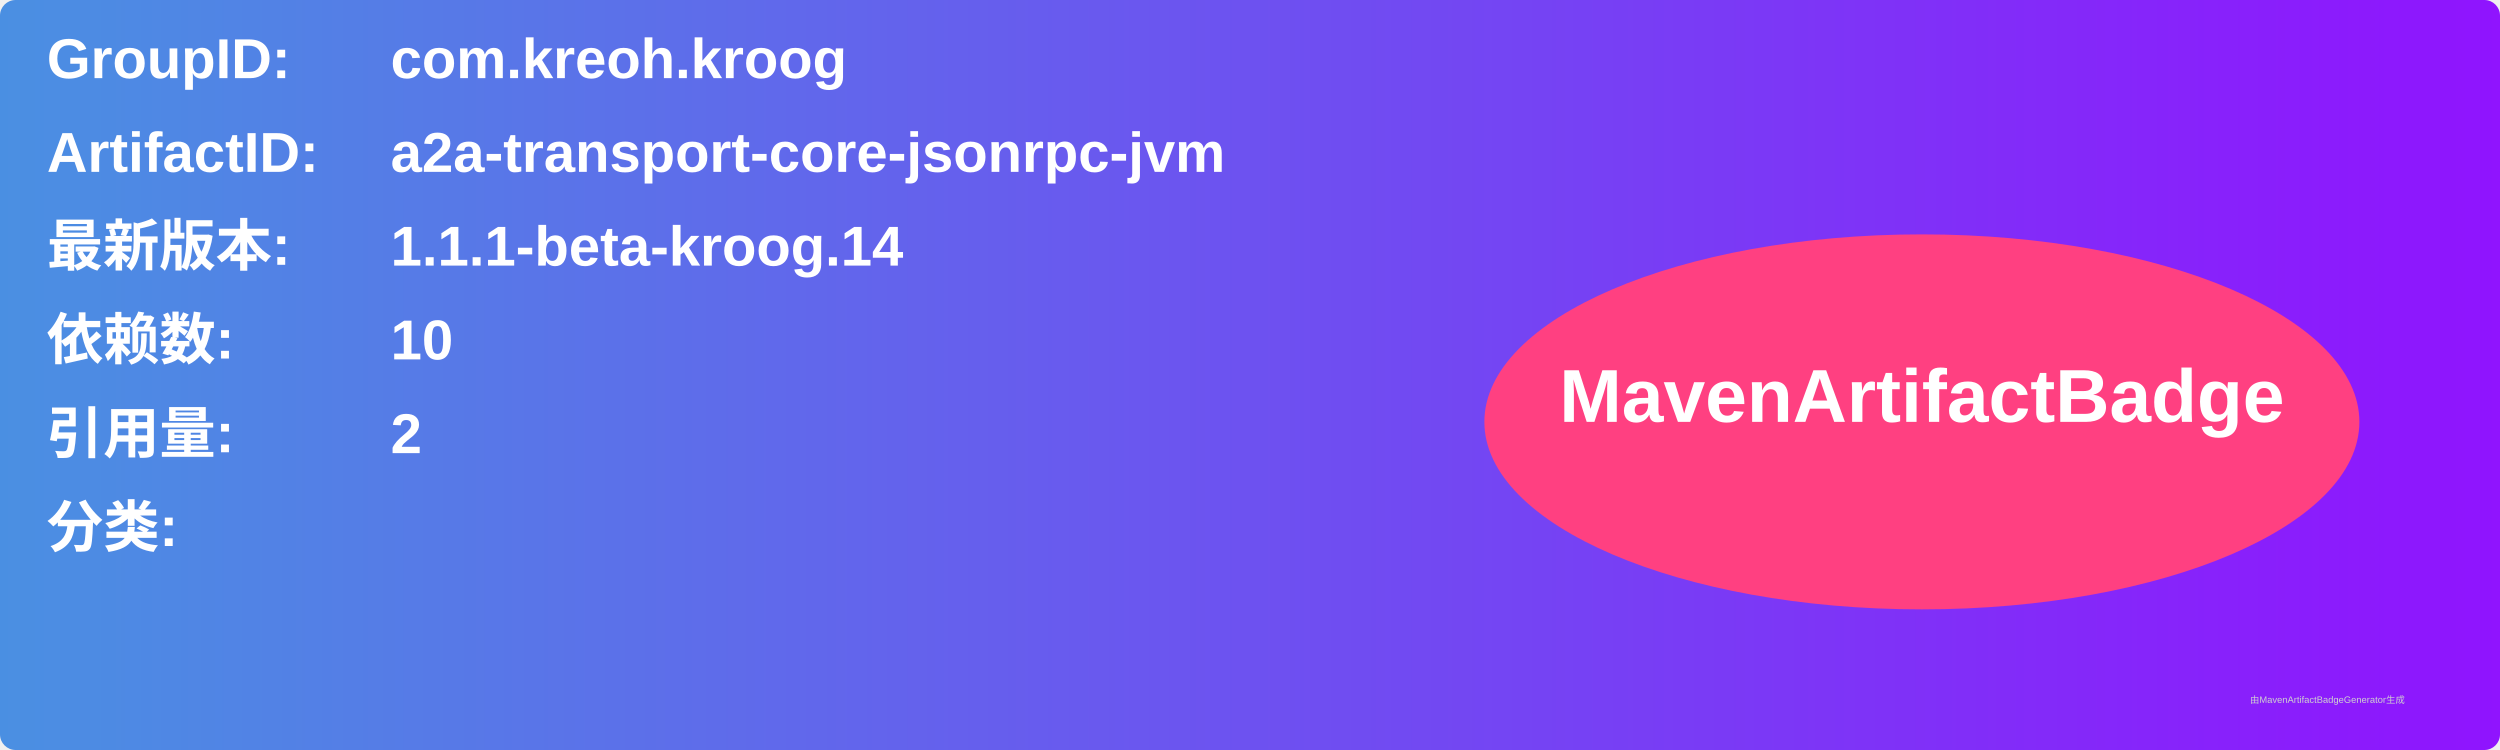
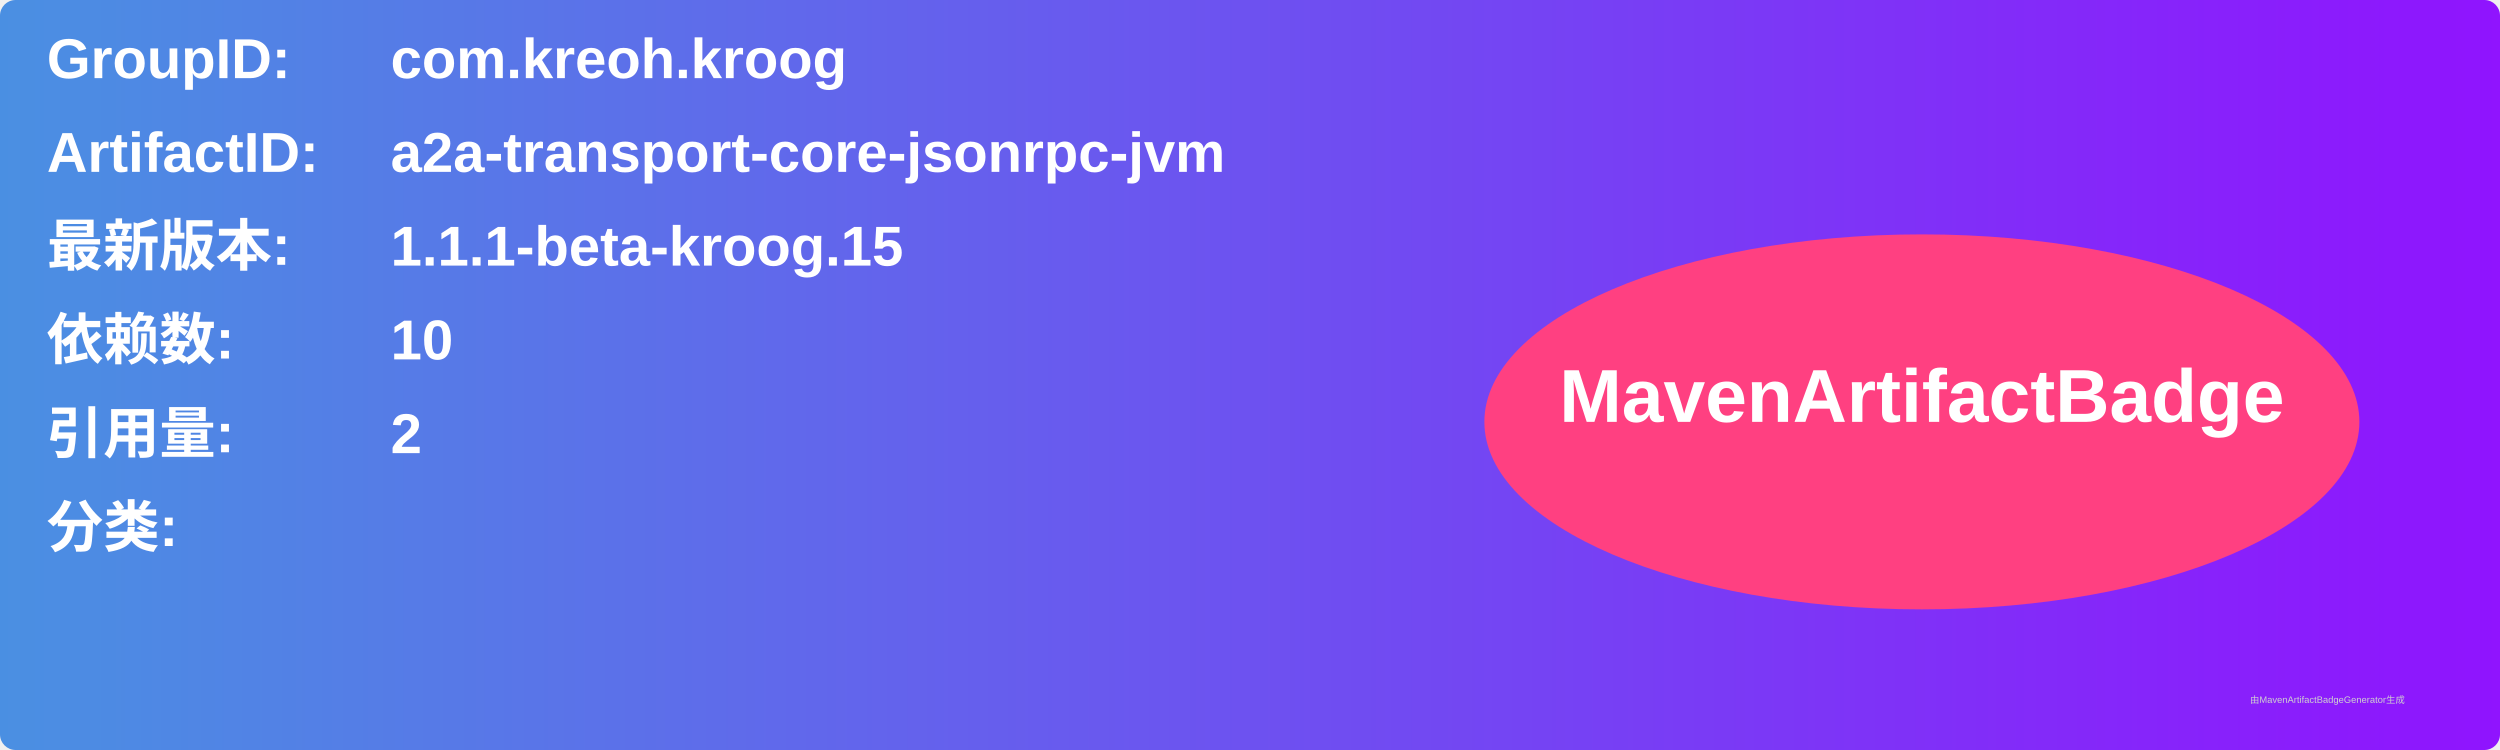
<svg xmlns="http://www.w3.org/2000/svg" width="800" height="240" viewBox="0 0 800 240">
  <linearGradient id="grad" x1="0%" y1="0%" x2="100%" y2="0%">
    <stop offset="0%" stop-color="#4a90e2" />
    <stop offset="100%" stop-color="#9013fe" />
  </linearGradient>
  <rect width="100%" height="100%" rx="5" ry="5" fill="url(#grad)" />
  <g transform="translate(15, 15)">
    <text x="0" y="10" font-family="Arial" font-size="18" fill="white" font-weight="bold" width="260">GroupID:</text>
    <text x="110" y="10" font-family="Arial" font-size="18" fill="white" font-weight="bold" width="460">com.kreoh.kroog</text>
    <text x="0" y="40" font-family="Arial" font-size="18" fill="white" font-weight="bold" width="260">ArtifactID:</text>
    <text x="110" y="40" font-family="Arial" font-size="18" fill="white" font-weight="bold" width="460">a2a-transport-core-jsonrpc-jvm</text>
    <text x="0" y="70" font-family="Arial" font-size="18" fill="white" font-weight="bold">最新版本:</text>
    <text x="110" y="70" font-family="Arial" font-size="18" fill="white" font-weight="bold">
-       <tspan font-weight="bold">1.1.1-beta-kroog.14</tspan>
+       <tspan font-weight="bold">1.1.1-beta-kroog.15</tspan>
    </text>
    <text x="0" y="100" font-family="Arial" font-size="18" fill="white" font-weight="bold">依赖数: </text>
    <text x="110" y="100" font-family="Arial" font-size="18" fill="white">
      <tspan font-weight="bold">10</tspan>
    </text>
    <text x="0" y="130" font-family="Arial" font-size="18" fill="white" font-weight="bold">引用量: </text>
    <text x="110" y="130" font-family="Arial" font-size="18" fill="white">
      <tspan font-weight="bold">2</tspan>
    </text>
    <text x="0" y="160" font-family="Arial" font-size="18" fill="white" font-weight="bold">分类:</text>
    <text x="10" y="190" font-family="Arial" font-size="10" fill="white">
      <tspan font-weight="bold" />
    </text>
    <ellipse cx="600" cy="120" rx="140" ry="60" fill="#ff4081" />
    <text x="600" y="120" text-anchor="middle" font-family="Arial" font-size="24" fill="white" font-weight="bold">MavenArtifactBadge</text>
  </g>
  <text x="720" y="225" font-family="Arial" font-size="3" fill="#d0d0d0">由MavenArtifactBadgeGenerator生成</text>
</svg>
